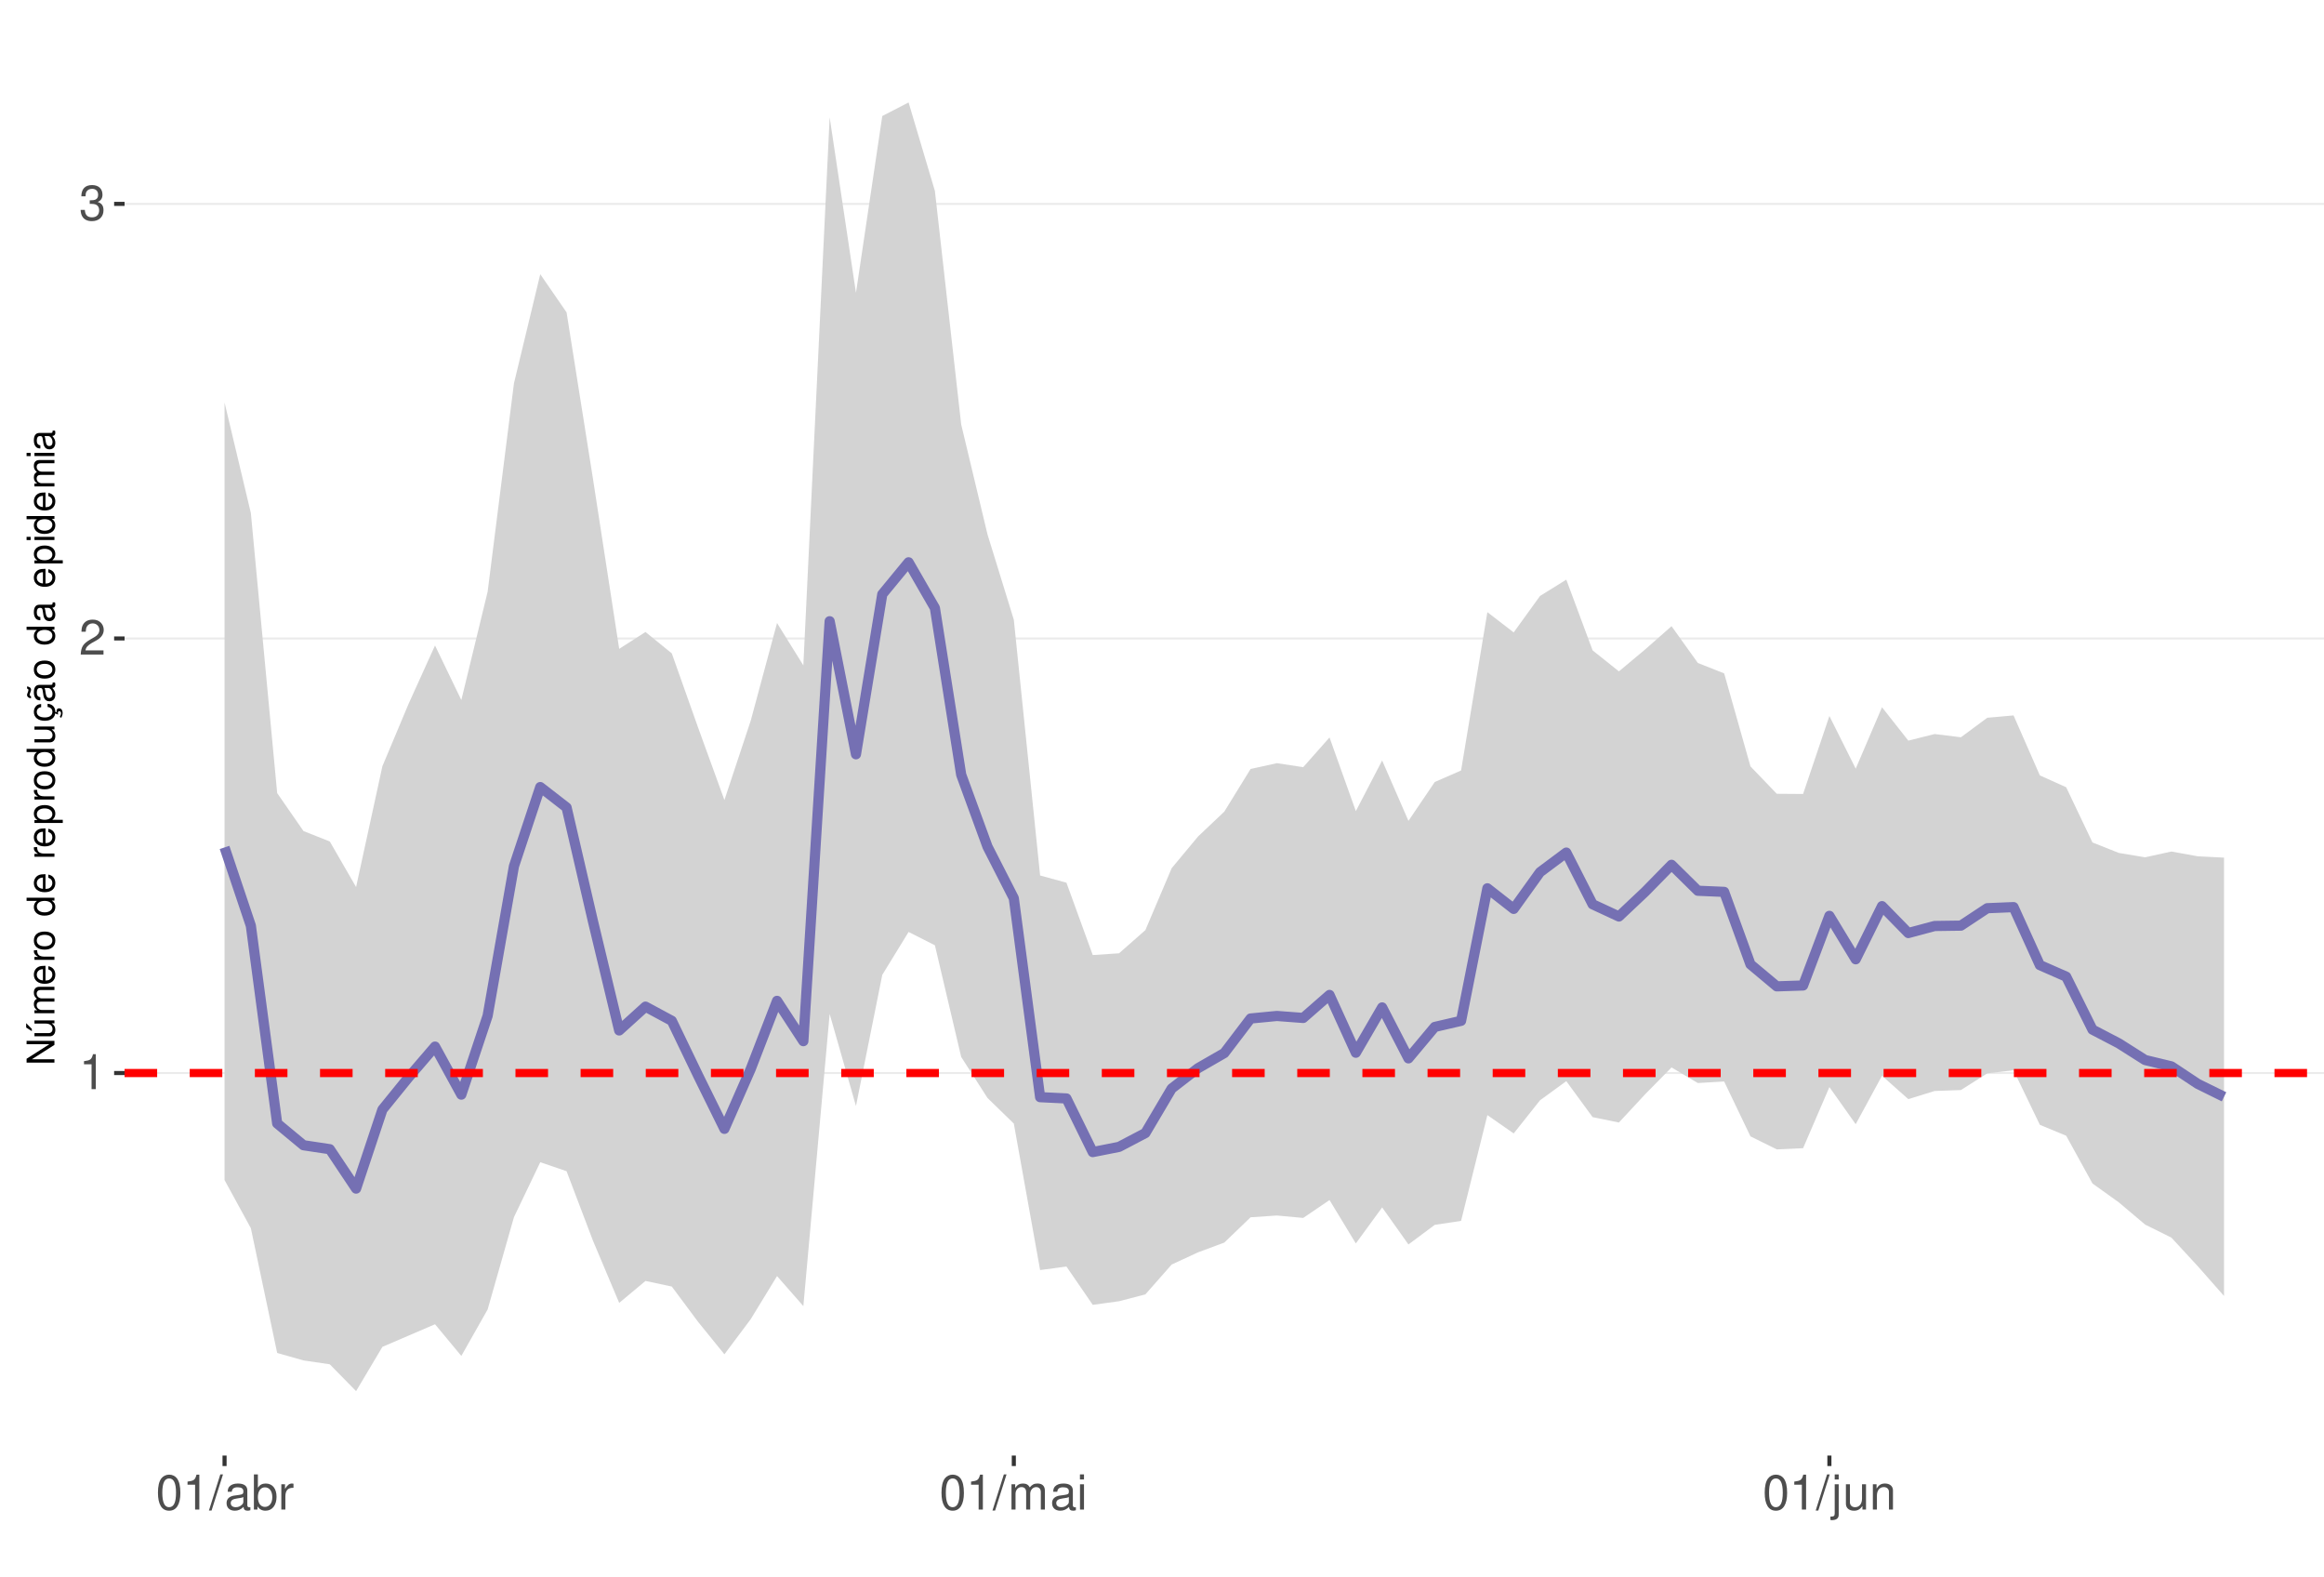
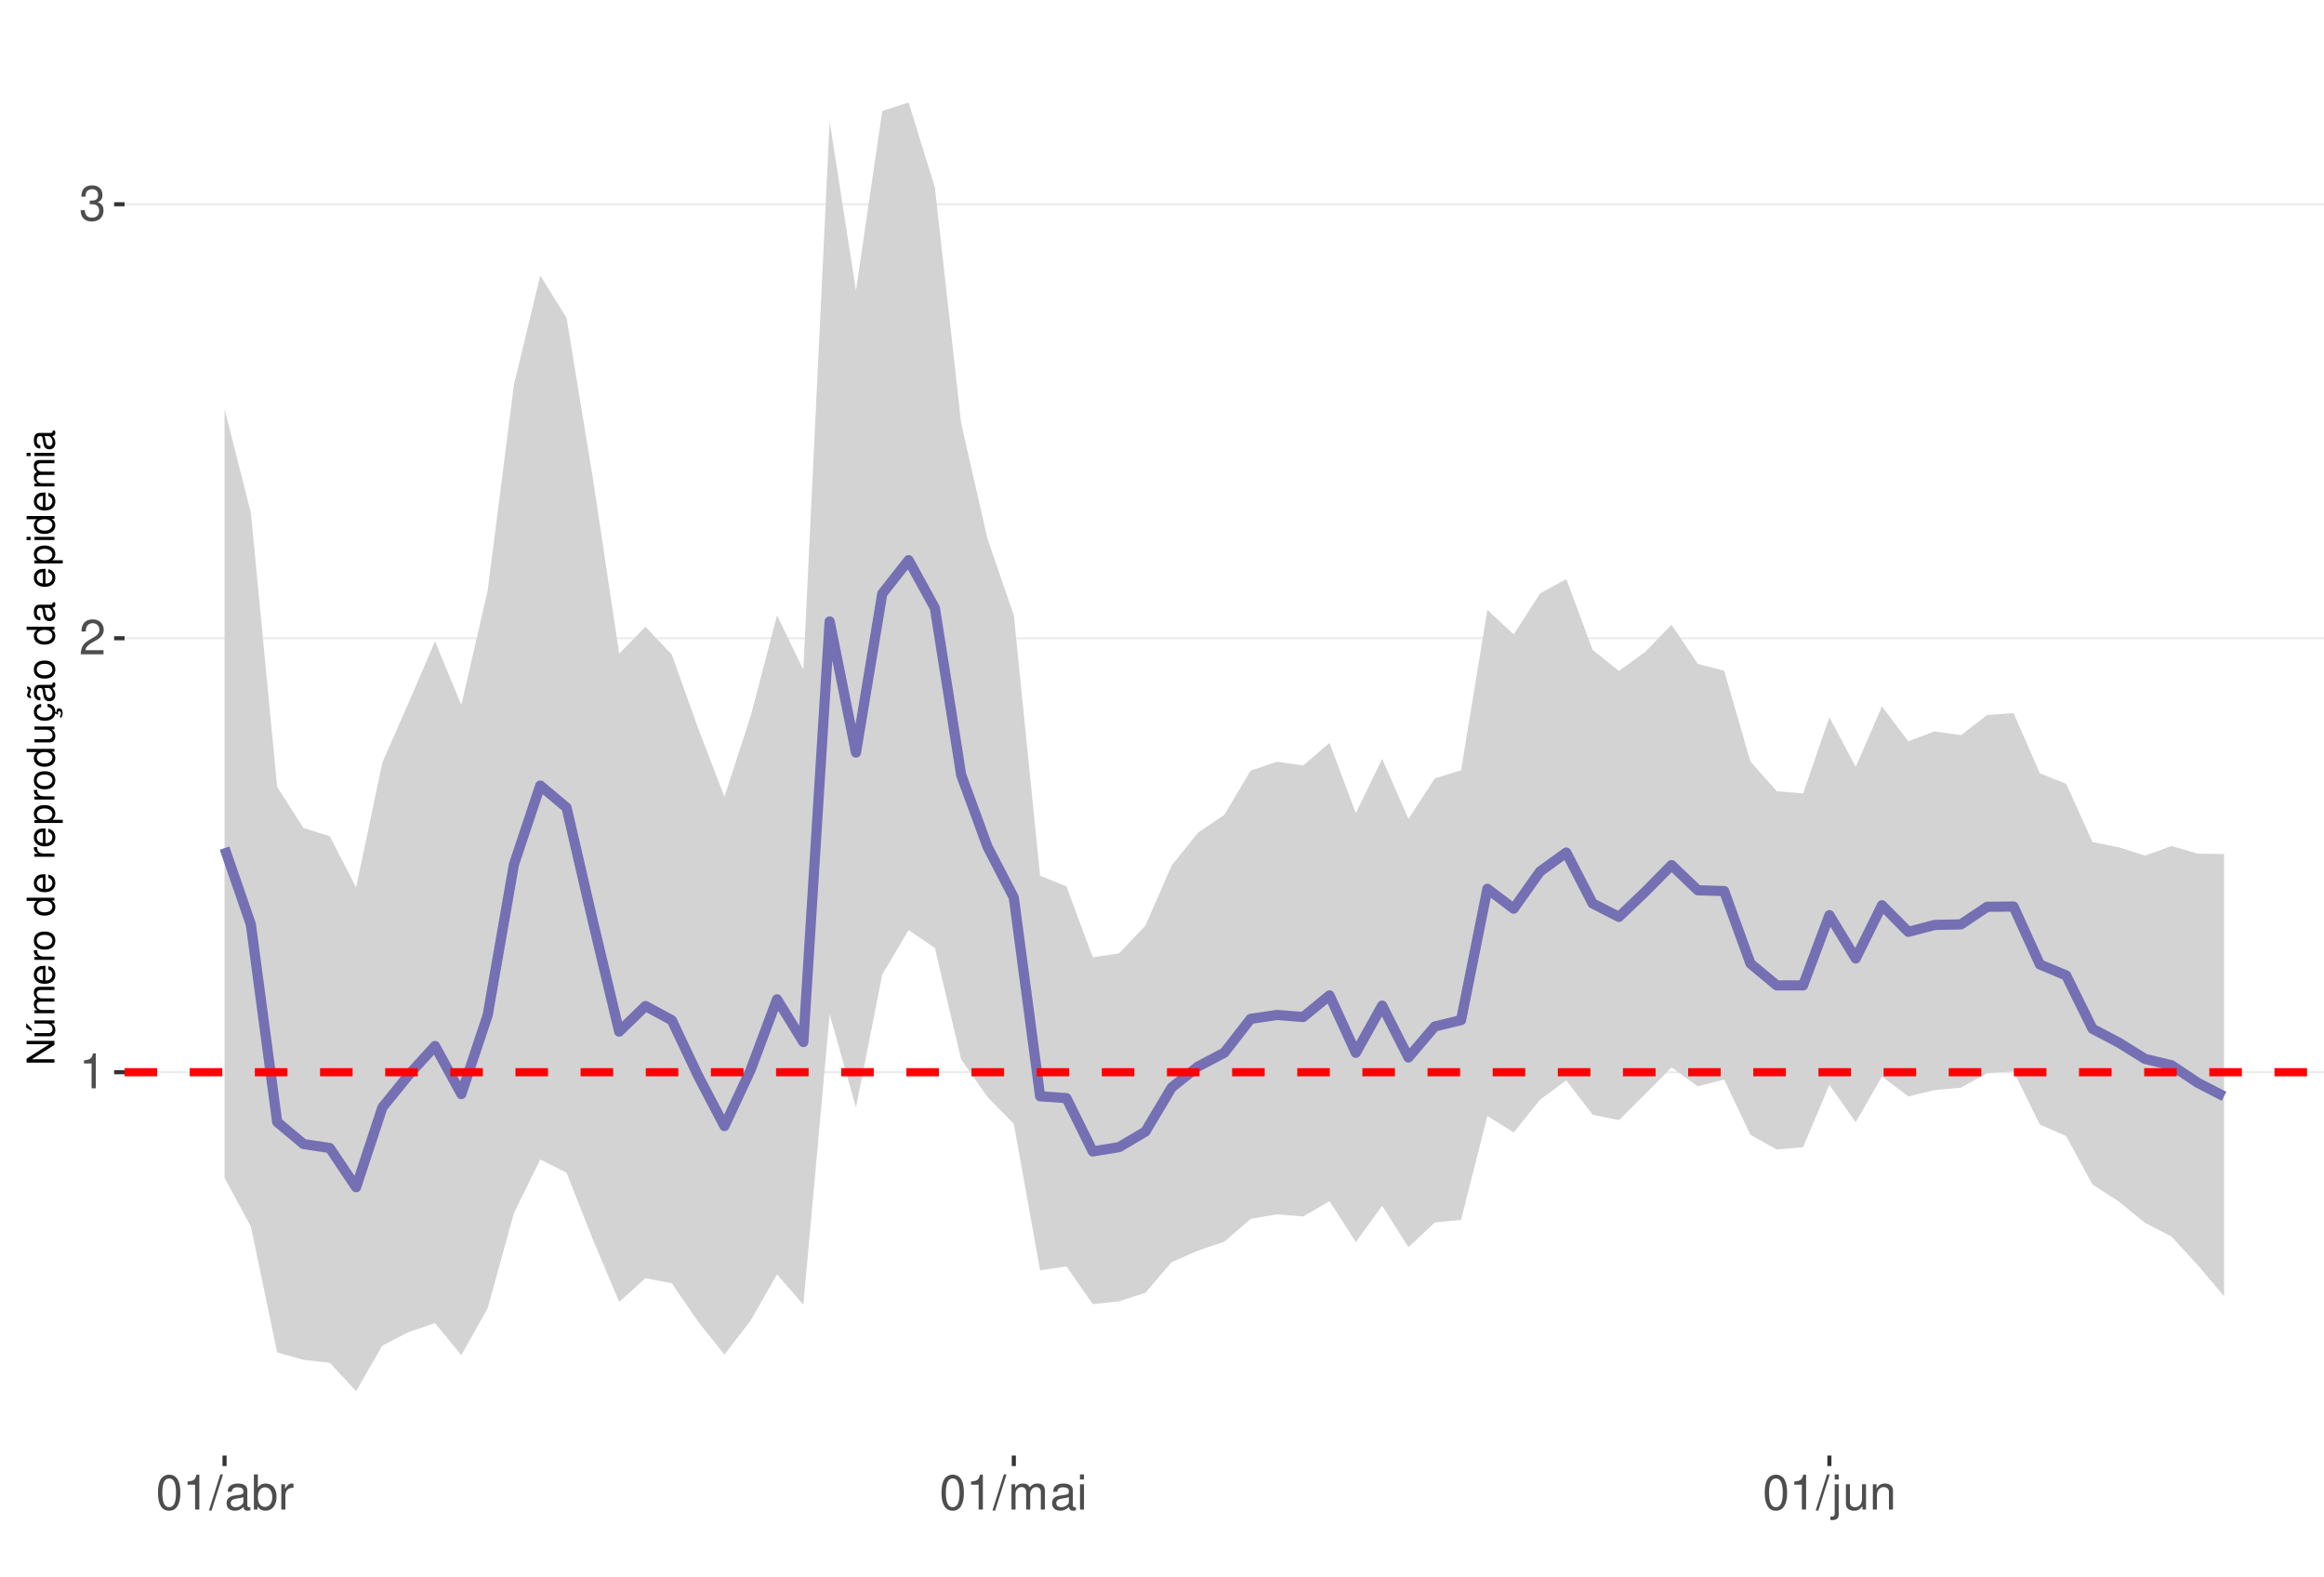
<svg xmlns="http://www.w3.org/2000/svg" xmlns:xlink="http://www.w3.org/1999/xlink" width="609pt" height="413pt" viewBox="0 0 609 413" version="1.1">
  <defs>
    <g>
      <symbol overflow="visible" id="glyph0-0">
        <path style="stroke:none;" d="" />
      </symbol>
      <symbol overflow="visible" id="glyph0-1">
        <path style="stroke:none;" d="M 3.281 -6.516 L 3.281 0 L 4.391 0 L 4.391 -9.156 L 3.656 -9.156 C 3.266 -7.75 3.016 -7.562 1.297 -7.328 L 1.297 -6.516 Z M 3.281 -6.516 " />
      </symbol>
      <symbol overflow="visible" id="glyph0-2">
        <path style="stroke:none;" d="M 6.406 -1.094 L 1.688 -1.094 C 1.797 -1.859 2.203 -2.344 3.297 -3.016 L 4.562 -3.719 C 5.828 -4.422 6.469 -5.359 6.469 -6.484 C 6.469 -7.234 6.156 -7.953 5.625 -8.438 C 5.094 -8.922 4.438 -9.156 3.594 -9.156 C 2.453 -9.156 1.609 -8.75 1.109 -7.953 C 0.797 -7.484 0.656 -6.906 0.625 -5.984 L 1.75 -5.984 C 1.781 -6.609 1.859 -6.969 2.016 -7.281 C 2.297 -7.828 2.891 -8.172 3.562 -8.172 C 4.562 -8.172 5.328 -7.438 5.328 -6.453 C 5.328 -5.719 4.906 -5.094 4.109 -4.625 L 2.953 -3.953 C 1.078 -2.875 0.531 -2.016 0.438 -0.016 L 6.406 -0.016 Z M 6.406 -1.094 " />
      </symbol>
      <symbol overflow="visible" id="glyph0-3">
        <path style="stroke:none;" d="M 2.797 -4.219 L 3.406 -4.219 C 4.625 -4.219 5.266 -3.641 5.266 -2.547 C 5.266 -1.391 4.562 -0.703 3.422 -0.703 C 2.188 -0.703 1.594 -1.312 1.516 -2.656 L 0.406 -2.656 C 0.453 -1.922 0.578 -1.438 0.797 -1.031 C 1.266 -0.156 2.141 0.297 3.359 0.297 C 5.219 0.297 6.406 -0.828 6.406 -2.562 C 6.406 -3.719 5.969 -4.359 4.891 -4.734 C 5.719 -5.078 6.141 -5.703 6.141 -6.625 C 6.141 -8.203 5.109 -9.156 3.406 -9.156 C 1.594 -9.156 0.625 -8.141 0.594 -6.203 L 1.703 -6.203 C 1.719 -6.766 1.766 -7.078 1.906 -7.359 C 2.172 -7.875 2.719 -8.172 3.422 -8.172 C 4.406 -8.172 5 -7.578 5 -6.594 C 5 -5.953 4.766 -5.562 4.281 -5.344 C 3.969 -5.219 3.562 -5.156 2.797 -5.156 Z M 2.797 -4.219 " />
      </symbol>
      <symbol overflow="visible" id="glyph0-4">
        <path style="stroke:none;" d="M 3.484 -9.156 C 2.641 -9.156 1.891 -8.766 1.422 -8.156 C 0.828 -7.344 0.547 -6.125 0.547 -4.422 C 0.547 -1.344 1.562 0.297 3.484 0.297 C 5.375 0.297 6.422 -1.344 6.422 -4.359 C 6.422 -6.125 6.141 -7.312 5.547 -8.156 C 5.078 -8.781 4.328 -9.156 3.484 -9.156 Z M 3.484 -8.156 C 4.688 -8.156 5.281 -6.938 5.281 -4.453 C 5.281 -1.844 4.703 -0.625 3.453 -0.625 C 2.281 -0.625 1.688 -1.891 1.688 -4.422 C 1.688 -6.938 2.281 -8.156 3.484 -8.156 Z M 3.484 -8.156 " />
      </symbol>
      <symbol overflow="visible" id="glyph0-5">
        <path style="stroke:none;" d="M 2.891 -9.219 L -0.094 0.25 L 0.594 0.25 L 3.594 -9.219 Z M 2.891 -9.219 " />
      </symbol>
      <symbol overflow="visible" id="glyph0-6">
        <path style="stroke:none;" d="M 6.766 -0.625 C 6.656 -0.594 6.609 -0.594 6.547 -0.594 C 6.172 -0.594 5.969 -0.781 5.969 -1.109 L 5.969 -5.016 C 5.969 -6.188 5.109 -6.828 3.484 -6.828 C 2.5 -6.828 1.734 -6.547 1.281 -6.047 C 0.969 -5.703 0.844 -5.328 0.828 -4.672 L 1.891 -4.672 C 1.969 -5.484 2.453 -5.844 3.438 -5.844 C 4.406 -5.844 4.922 -5.5 4.922 -4.859 L 4.922 -4.578 C 4.906 -4.125 4.688 -3.969 3.828 -3.844 C 2.328 -3.656 2.094 -3.609 1.703 -3.438 C 0.922 -3.109 0.531 -2.531 0.531 -1.672 C 0.531 -0.469 1.359 0.297 2.703 0.297 C 3.547 0.297 4.219 0 4.969 -0.688 C 5.031 0 5.359 0.297 6.047 0.297 C 6.281 0.297 6.422 0.266 6.766 0.172 Z M 4.922 -2.094 C 4.922 -1.734 4.828 -1.516 4.5 -1.234 C 4.078 -0.828 3.562 -0.625 2.938 -0.625 C 2.109 -0.625 1.625 -1.031 1.625 -1.703 C 1.625 -2.391 2.094 -2.75 3.234 -2.906 C 4.359 -3.062 4.562 -3.109 4.922 -3.281 Z M 4.922 -2.094 " />
      </symbol>
      <symbol overflow="visible" id="glyph0-7">
        <path style="stroke:none;" d="M 0.688 -9.219 L 0.688 0 L 1.625 0 L 1.625 -0.844 C 2.141 -0.078 2.812 0.297 3.734 0.297 C 5.484 0.297 6.625 -1.141 6.625 -3.344 C 6.625 -5.5 5.547 -6.828 3.781 -6.828 C 2.875 -6.828 2.234 -6.484 1.734 -5.734 L 1.734 -9.219 Z M 3.578 -5.828 C 4.766 -5.828 5.516 -4.812 5.516 -3.234 C 5.516 -1.719 4.734 -0.703 3.578 -0.703 C 2.453 -0.703 1.734 -1.703 1.734 -3.266 C 1.734 -4.828 2.453 -5.828 3.578 -5.828 Z M 3.578 -5.828 " />
      </symbol>
      <symbol overflow="visible" id="glyph0-8">
        <path style="stroke:none;" d="M 0.875 -6.625 L 0.875 0 L 1.938 0 L 1.938 -3.438 C 1.953 -5.031 2.609 -5.75 4.062 -5.703 L 4.062 -6.781 C 3.891 -6.812 3.781 -6.828 3.656 -6.828 C 2.969 -6.828 2.453 -6.422 1.844 -5.422 L 1.844 -6.625 Z M 0.875 -6.625 " />
      </symbol>
      <symbol overflow="visible" id="glyph0-9">
        <path style="stroke:none;" d="M 0.891 -6.625 L 0.891 0 L 1.953 0 L 1.953 -4.156 C 1.953 -5.125 2.641 -5.891 3.5 -5.891 C 4.297 -5.891 4.734 -5.422 4.734 -4.562 L 4.734 0 L 5.797 0 L 5.797 -4.156 C 5.797 -5.125 6.5 -5.891 7.359 -5.891 C 8.125 -5.891 8.578 -5.406 8.578 -4.562 L 8.578 0 L 9.641 0 L 9.641 -4.969 C 9.641 -6.156 8.953 -6.828 7.719 -6.828 C 6.828 -6.828 6.297 -6.562 5.688 -5.812 C 5.297 -6.516 4.766 -6.828 3.891 -6.828 C 3.016 -6.828 2.422 -6.5 1.859 -5.688 L 1.859 -6.625 Z M 0.891 -6.625 " />
      </symbol>
      <symbol overflow="visible" id="glyph0-10">
        <path style="stroke:none;" d="M 1.891 -6.625 L 0.844 -6.625 L 0.844 0 L 1.891 0 Z M 1.891 -9.219 L 0.828 -9.219 L 0.828 -7.891 L 1.891 -7.891 Z M 1.891 -9.219 " />
      </symbol>
      <symbol overflow="visible" id="glyph0-11">
        <path style="stroke:none;" d="M 0.891 -6.625 L 0.891 0.969 C 0.891 1.625 0.688 1.828 0.031 1.828 C -0.047 1.828 -0.094 1.828 -0.234 1.828 L -0.234 2.719 C -0.094 2.75 -0.031 2.766 0.125 2.766 C 1.312 2.766 1.938 2.297 1.938 1.375 L 1.938 -6.625 Z M 1.938 -9.219 L 0.891 -9.219 L 0.891 -7.891 L 1.938 -7.891 Z M 1.938 -9.219 " />
      </symbol>
      <symbol overflow="visible" id="glyph0-12">
        <path style="stroke:none;" d="M 6.094 0 L 6.094 -6.625 L 5.047 -6.625 L 5.047 -2.875 C 5.047 -1.516 4.344 -0.625 3.234 -0.625 C 2.406 -0.625 1.875 -1.141 1.875 -1.938 L 1.875 -6.625 L 0.828 -6.625 L 0.828 -1.516 C 0.828 -0.422 1.641 0.297 2.938 0.297 C 3.906 0.297 4.531 -0.047 5.156 -0.922 L 5.156 0 Z M 6.094 0 " />
      </symbol>
      <symbol overflow="visible" id="glyph0-13">
        <path style="stroke:none;" d="M 0.891 -6.625 L 0.891 0 L 1.953 0 L 1.953 -3.656 C 1.953 -5.016 2.656 -5.891 3.75 -5.891 C 4.578 -5.891 5.109 -5.391 5.109 -4.594 L 5.109 0 L 6.156 0 L 6.156 -5.016 C 6.156 -6.109 5.344 -6.828 4.062 -6.828 C 3.078 -6.828 2.438 -6.438 1.859 -5.516 L 1.859 -6.625 Z M 0.891 -6.625 " />
      </symbol>
      <symbol overflow="visible" id="glyph1-0">
        <path style="stroke:none;" d="" />
      </symbol>
      <symbol overflow="visible" id="glyph1-1">
        <path style="stroke:none;" d="M -7.297 -6.453 L -7.297 -5.578 L -1.328 -5.578 L -7.297 -1.766 L -7.297 -0.766 L 0 -0.766 L 0 -1.641 L -5.906 -1.641 L 0 -5.406 L 0 -6.453 Z M -7.297 -6.453 " />
      </symbol>
      <symbol overflow="visible" id="glyph1-2">
        <path style="stroke:none;" d="M 0 -4.812 L -5.234 -4.812 L -5.234 -3.984 L -2.266 -3.984 C -1.203 -3.984 -0.5 -3.438 -0.5 -2.562 C -0.5 -1.906 -0.906 -1.484 -1.531 -1.484 L -5.234 -1.484 L -5.234 -0.656 L -1.203 -0.656 C -0.328 -0.656 0.234 -1.297 0.234 -2.312 C 0.234 -3.094 -0.047 -3.578 -0.734 -4.062 L 0 -4.062 Z M -7.406 -2.953 L -5.922 -2 L -5.922 -2.594 L -7.406 -4.094 Z M -7.406 -2.953 " />
      </symbol>
      <symbol overflow="visible" id="glyph1-3">
        <path style="stroke:none;" d="M -5.234 -0.703 L 0 -0.703 L 0 -1.547 L -3.297 -1.547 C -4.047 -1.547 -4.656 -2.094 -4.656 -2.766 C -4.656 -3.391 -4.281 -3.734 -3.609 -3.734 L 0 -3.734 L 0 -4.578 L -3.297 -4.578 C -4.047 -4.578 -4.656 -5.125 -4.656 -5.812 C -4.656 -6.422 -4.266 -6.781 -3.609 -6.781 L 0 -6.781 L 0 -7.625 L -3.938 -7.625 C -4.875 -7.625 -5.391 -7.078 -5.391 -6.094 C -5.391 -5.406 -5.188 -4.984 -4.594 -4.484 C -5.156 -4.188 -5.391 -3.766 -5.391 -3.078 C -5.391 -2.375 -5.125 -1.906 -4.5 -1.469 L -5.234 -1.469 Z M -5.234 -0.703 " />
      </symbol>
      <symbol overflow="visible" id="glyph1-4">
        <path style="stroke:none;" d="M -2.344 -5.125 C -3.141 -5.125 -3.625 -5.062 -4.016 -4.922 C -4.875 -4.578 -5.391 -3.781 -5.391 -2.797 C -5.391 -1.344 -4.281 -0.406 -2.547 -0.406 C -0.812 -0.406 0.234 -1.297 0.234 -2.781 C 0.234 -3.984 -0.453 -4.812 -1.594 -5.016 L -1.594 -4.188 C -0.906 -3.953 -0.547 -3.484 -0.547 -2.812 C -0.547 -2.281 -0.781 -1.828 -1.219 -1.547 C -1.516 -1.344 -1.812 -1.281 -2.344 -1.266 Z M -3.016 -1.297 C -3.984 -1.359 -4.625 -1.953 -4.625 -2.797 C -4.625 -3.641 -3.953 -4.234 -3.016 -4.234 Z M -3.016 -1.297 " />
      </symbol>
      <symbol overflow="visible" id="glyph1-5">
        <path style="stroke:none;" d="M -5.234 -0.688 L 0 -0.688 L 0 -1.531 L -2.719 -1.531 C -3.984 -1.547 -4.547 -2.062 -4.516 -3.203 L -5.359 -3.203 C -5.375 -3.062 -5.391 -2.984 -5.391 -2.891 C -5.391 -2.344 -5.062 -1.938 -4.297 -1.453 L -5.234 -1.453 Z M -5.234 -0.688 " />
      </symbol>
      <symbol overflow="visible" id="glyph1-6">
        <path style="stroke:none;" d="M -5.391 -2.719 C -5.391 -1.234 -4.344 -0.359 -2.578 -0.359 C -0.812 -0.359 0.234 -1.234 0.234 -2.734 C 0.234 -4.203 -0.812 -5.094 -2.547 -5.094 C -4.359 -5.094 -5.391 -4.234 -5.391 -2.719 Z M -4.625 -2.734 C -4.625 -3.672 -3.844 -4.234 -2.547 -4.234 C -1.312 -4.234 -0.547 -3.656 -0.547 -2.734 C -0.547 -1.797 -1.312 -1.234 -2.578 -1.234 C -3.844 -1.234 -4.625 -1.797 -4.625 -2.734 Z M -4.625 -2.734 " />
      </symbol>
      <symbol overflow="visible" id="glyph1-7">
        <path style="stroke:none;" d="" />
      </symbol>
      <symbol overflow="visible" id="glyph1-8">
        <path style="stroke:none;" d="M -7.297 -4.953 L -7.297 -4.125 L -4.578 -4.125 C -5.109 -3.766 -5.391 -3.203 -5.391 -2.516 C -5.391 -1.156 -4.297 -0.266 -2.625 -0.266 C -0.859 -0.266 0.234 -1.125 0.234 -2.547 C 0.234 -3.266 -0.047 -3.766 -0.688 -4.203 L 0 -4.203 L 0 -4.953 Z M -4.609 -2.656 C -4.609 -3.547 -3.812 -4.125 -2.562 -4.125 C -1.344 -4.125 -0.547 -3.547 -0.547 -2.656 C -0.547 -1.734 -1.359 -1.125 -2.578 -1.125 C -3.797 -1.125 -4.609 -1.734 -4.609 -2.656 Z M -4.609 -2.656 " />
      </symbol>
      <symbol overflow="visible" id="glyph1-9">
        <path style="stroke:none;" d="M 2.188 -0.547 L 2.188 -1.375 L -0.547 -1.375 C -0.016 -1.812 0.234 -2.312 0.234 -2.984 C 0.234 -4.344 -0.859 -5.234 -2.531 -5.234 C -4.297 -5.234 -5.391 -4.375 -5.391 -2.984 C -5.391 -2.266 -5.062 -1.703 -4.453 -1.312 L -5.234 -1.312 L -5.234 -0.547 Z M -4.609 -2.844 C -4.609 -3.766 -3.797 -4.359 -2.547 -4.359 C -1.359 -4.359 -0.547 -3.75 -0.547 -2.844 C -0.547 -1.953 -1.344 -1.375 -2.578 -1.375 C -3.812 -1.375 -4.609 -1.953 -4.609 -2.844 Z M -4.609 -2.844 " />
      </symbol>
      <symbol overflow="visible" id="glyph1-10">
        <path style="stroke:none;" d="M 0 -4.812 L -5.234 -4.812 L -5.234 -3.984 L -2.266 -3.984 C -1.203 -3.984 -0.5 -3.438 -0.5 -2.562 C -0.5 -1.906 -0.906 -1.484 -1.531 -1.484 L -5.234 -1.484 L -5.234 -0.656 L -1.203 -0.656 C -0.328 -0.656 0.234 -1.297 0.234 -2.312 C 0.234 -3.094 -0.047 -3.578 -0.734 -4.062 L 0 -4.062 Z M 0 -4.812 " />
      </symbol>
      <symbol overflow="visible" id="glyph1-11">
        <path style="stroke:none;" d="M 0.234 -2.641 C 0.234 -3.875 -0.547 -4.703 -1.797 -4.766 L -1.797 -3.938 C -0.953 -3.797 -0.531 -3.359 -0.531 -2.656 C -0.531 -1.734 -1.281 -1.188 -2.516 -1.188 C -3.844 -1.188 -4.625 -1.719 -4.625 -2.625 C -4.625 -3.328 -4.203 -3.766 -3.484 -3.875 L -3.484 -4.703 C -3.984 -4.672 -4.312 -4.562 -4.609 -4.359 C -5.094 -4 -5.391 -3.375 -5.391 -2.641 C -5.391 -1.219 -4.266 -0.312 -2.531 -0.312 C -1.469 -0.312 -0.625 -0.672 -0.156 -1.312 C 0.047 -1.594 0.125 -1.812 0.203 -2.25 L 0.922 -1.938 L 0.984 -2.062 C 0.938 -2.188 0.906 -2.25 0.906 -2.375 C 0.906 -2.656 1.047 -2.828 1.281 -2.828 C 1.547 -2.828 1.734 -2.594 1.734 -2.297 C 1.734 -2.031 1.672 -1.844 1.438 -1.406 L 1.406 -1.312 L 1.812 -1.094 C 2.078 -1.75 2.141 -1.953 2.141 -2.344 C 2.141 -3.109 1.781 -3.578 1.203 -3.578 C 0.781 -3.578 0.547 -3.297 0.547 -2.797 C 0.547 -2.703 0.547 -2.641 0.562 -2.516 Z M 0.234 -2.641 " />
      </symbol>
      <symbol overflow="visible" id="glyph1-12">
        <path style="stroke:none;" d="M -0.484 -5.344 C -0.469 -5.266 -0.469 -5.219 -0.469 -5.172 C -0.469 -4.875 -0.625 -4.719 -0.875 -4.719 L -3.953 -4.719 C -4.891 -4.719 -5.391 -4.047 -5.391 -2.75 C -5.391 -1.984 -5.172 -1.375 -4.781 -1.016 C -4.516 -0.766 -4.203 -0.672 -3.688 -0.656 L -3.688 -1.484 C -4.328 -1.562 -4.625 -1.938 -4.625 -2.719 C -4.625 -3.484 -4.344 -3.891 -3.844 -3.891 L -3.625 -3.891 C -3.266 -3.875 -3.125 -3.703 -3.047 -3.016 C -2.891 -1.844 -2.844 -1.656 -2.719 -1.344 C -2.453 -0.734 -2 -0.422 -1.312 -0.422 C -0.375 -0.422 0.234 -1.078 0.234 -2.141 C 0.234 -2.797 0 -3.328 -0.547 -3.922 C 0 -3.984 0.234 -4.234 0.234 -4.781 C 0.234 -4.953 0.203 -5.062 0.141 -5.344 Z M -1.656 -3.891 C -1.375 -3.891 -1.203 -3.812 -0.969 -3.562 C -0.656 -3.219 -0.5 -2.812 -0.5 -2.312 C -0.5 -1.672 -0.812 -1.297 -1.344 -1.297 C -1.891 -1.297 -2.172 -1.656 -2.297 -2.547 C -2.422 -3.438 -2.453 -3.609 -2.594 -3.891 Z M -7.172 -3.75 C -6.922 -3.672 -6.812 -3.547 -6.812 -3.375 C -6.812 -3.25 -6.875 -2.984 -6.984 -2.734 C -7.156 -2.312 -7.172 -2.25 -7.172 -2.047 C -7.172 -1.594 -6.797 -1.297 -6.141 -1.188 L -6.141 -1.766 C -6.375 -1.812 -6.5 -1.938 -6.5 -2.094 C -6.5 -2.203 -6.469 -2.344 -6.375 -2.578 C -6.156 -3.156 -6.125 -3.234 -6.125 -3.438 C -6.125 -3.922 -6.484 -4.219 -7.172 -4.312 Z M -7.172 -3.75 " />
      </symbol>
      <symbol overflow="visible" id="glyph1-13">
        <path style="stroke:none;" d="M -0.484 -5.344 C -0.469 -5.266 -0.469 -5.219 -0.469 -5.172 C -0.469 -4.875 -0.625 -4.719 -0.875 -4.719 L -3.953 -4.719 C -4.891 -4.719 -5.391 -4.047 -5.391 -2.75 C -5.391 -1.984 -5.172 -1.375 -4.781 -1.016 C -4.516 -0.766 -4.203 -0.672 -3.688 -0.656 L -3.688 -1.484 C -4.328 -1.562 -4.625 -1.938 -4.625 -2.719 C -4.625 -3.484 -4.344 -3.891 -3.844 -3.891 L -3.625 -3.891 C -3.266 -3.875 -3.125 -3.703 -3.047 -3.016 C -2.891 -1.844 -2.844 -1.656 -2.719 -1.344 C -2.453 -0.734 -2 -0.422 -1.312 -0.422 C -0.375 -0.422 0.234 -1.078 0.234 -2.141 C 0.234 -2.797 0 -3.328 -0.547 -3.922 C 0 -3.984 0.234 -4.234 0.234 -4.781 C 0.234 -4.953 0.203 -5.062 0.141 -5.344 Z M -1.656 -3.891 C -1.375 -3.891 -1.203 -3.812 -0.969 -3.562 C -0.656 -3.219 -0.5 -2.812 -0.5 -2.312 C -0.5 -1.672 -0.812 -1.297 -1.344 -1.297 C -1.891 -1.297 -2.172 -1.656 -2.297 -2.547 C -2.422 -3.438 -2.453 -3.609 -2.594 -3.891 Z M -1.656 -3.891 " />
      </symbol>
      <symbol overflow="visible" id="glyph1-14">
        <path style="stroke:none;" d="M -5.234 -1.5 L -5.234 -0.672 L 0 -0.672 L 0 -1.5 Z M -7.297 -1.5 L -7.297 -0.656 L -6.234 -0.656 L -6.234 -1.5 Z M -7.297 -1.5 " />
      </symbol>
    </g>
    <clipPath id="clip1">
      <path d="M 32.645 9.961 L 609 9.961 L 609 381.328 L 32.645 381.328 Z M 32.645 9.961 " />
    </clipPath>
    <clipPath id="clip2">
      <path d="M 32.645 280 L 609 280 L 609 282 L 32.645 282 Z M 32.645 280 " />
    </clipPath>
    <clipPath id="clip3">
-       <path d="M 32.645 167 L 609 167 L 609 168 L 32.645 168 Z M 32.645 167 " />
+       <path d="M 32.645 166 L 609 166 L 609 168 L 32.645 168 Z M 32.645 166 " />
    </clipPath>
    <clipPath id="clip4">
      <path d="M 32.645 53 L 609 53 L 609 54 L 32.645 54 Z M 32.645 53 " />
    </clipPath>
    <clipPath id="clip5">
-       <path d="M 32.645 280 L 609 280 L 609 283 L 32.645 283 Z M 32.645 280 " />
+       <path d="M 32.645 279 L 609 279 L 609 282 L 32.645 282 Z M 32.645 279 " />
    </clipPath>
  </defs>
  <g id="surface63">
    <rect x="0" y="0" width="609" height="413" style="fill:rgb(100%,100%,100%);fill-opacity:1;stroke:none;" />
    <rect x="0" y="0" width="609" height="413" style="fill:rgb(100%,100%,100%);fill-opacity:1;stroke:none;" />
    <path style="fill:none;stroke-width:1.067;stroke-linecap:round;stroke-linejoin:round;stroke:rgb(100%,100%,100%);stroke-opacity:1;stroke-miterlimit:10;" d="M 0 413 L 609 413 L 609 0 L 0 0 Z M 0 413 " />
    <g clip-path="url(#clip1)" clip-rule="nonzero">
      <path style=" stroke:none;fill-rule:nonzero;fill:rgb(100%,100%,100%);fill-opacity:1;" d="M 32.645 381.328 L 609 381.328 L 609 9.961 L 32.645 9.961 Z M 32.645 381.328 " />
    </g>
    <g clip-path="url(#clip2)" clip-rule="nonzero">
-       <path style="fill:none;stroke-width:0.533;stroke-linecap:butt;stroke-linejoin:round;stroke:rgb(92.157%,92.157%,92.157%);stroke-opacity:1;stroke-miterlimit:10;" d="M 32.645 281.113 L 609 281.113 " />
+       <path style="fill:none;stroke-width:0.533;stroke-linecap:butt;stroke-linejoin:round;stroke:rgb(92.157%,92.157%,92.157%);stroke-opacity:1;stroke-miterlimit:10;" d="M 32.645 280.906 L 609 280.906 " />
    </g>
    <g clip-path="url(#clip3)" clip-rule="nonzero">
-       <path style="fill:none;stroke-width:0.533;stroke-linecap:butt;stroke-linejoin:round;stroke:rgb(92.157%,92.157%,92.157%);stroke-opacity:1;stroke-miterlimit:10;" d="M 32.645 167.266 L 609 167.266 " />
+       <path style="fill:none;stroke-width:0.533;stroke-linecap:butt;stroke-linejoin:round;stroke:rgb(92.157%,92.157%,92.157%);stroke-opacity:1;stroke-miterlimit:10;" d="M 32.645 167.207 L 609 167.207 " />
    </g>
    <g clip-path="url(#clip4)" clip-rule="nonzero">
-       <path style="fill:none;stroke-width:0.533;stroke-linecap:butt;stroke-linejoin:round;stroke:rgb(92.157%,92.157%,92.157%);stroke-opacity:1;stroke-miterlimit:10;" d="M 32.645 53.418 L 609 53.418 " />
-     </g>
-     <path style=" stroke:none;fill-rule:nonzero;fill:rgb(82.745%,82.745%,82.745%);fill-opacity:1;" d="M 58.844 105.449 L 65.738 134.418 L 72.633 207.777 L 79.527 217.719 L 86.418 220.449 L 93.312 232.391 L 100.207 200.734 L 107.102 184.316 L 113.996 169.109 L 120.891 183.402 L 127.785 155.012 L 134.68 100.434 L 141.574 71.836 L 148.469 81.84 L 155.363 125.285 L 162.258 169.988 L 169.148 165.57 L 176.043 171.172 L 182.938 190.621 L 189.832 209.602 L 196.727 188.805 L 203.621 163.223 L 210.516 174.32 L 217.41 30.727 L 224.305 76.723 L 231.199 30.395 L 238.094 26.844 L 244.988 50.027 L 251.879 111.203 L 258.773 140.004 L 265.668 162.344 L 272.562 229.363 L 279.457 231.25 L 286.352 250.203 L 293.246 249.746 L 300.141 243.676 L 307.035 227.453 L 313.93 219.164 L 320.824 212.633 L 327.715 201.457 L 334.609 199.938 L 341.504 200.984 L 348.398 193.199 L 355.293 212.5 L 362.188 199.23 L 369.082 215.055 L 375.977 204.871 L 382.871 201.859 L 389.766 160.375 L 396.66 165.68 L 403.555 156.137 L 410.445 151.855 L 417.34 170.387 L 424.234 175.887 L 431.129 170.125 L 438.023 164.051 L 444.918 173.684 L 451.812 176.418 L 458.707 200.781 L 465.602 207.957 L 472.496 208.008 L 479.391 187.582 L 486.285 201.379 L 493.176 185.285 L 500.07 194.031 L 506.965 192.305 L 513.859 193.152 L 520.754 188.043 L 527.648 187.426 L 534.543 203.141 L 541.438 206.246 L 548.332 220.715 L 555.227 223.449 L 562.121 224.598 L 569.012 223.082 L 575.906 224.332 L 582.801 224.684 L 582.801 339.523 L 575.906 331.699 L 569.012 324.234 L 562.121 320.816 L 555.227 314.992 L 548.332 310.055 L 541.438 297.539 L 534.543 294.684 L 527.648 280.387 L 520.754 281.199 L 513.859 285.57 L 506.965 285.816 L 500.07 287.953 L 493.176 281.828 L 486.285 294.52 L 479.391 284.793 L 472.496 300.805 L 465.602 301.117 L 458.707 297.711 L 451.812 283.328 L 444.918 283.734 L 438.023 279.652 L 431.129 286.652 L 424.234 294.078 L 417.34 292.668 L 410.445 283.242 L 403.555 288.258 L 396.66 296.941 L 389.766 292.137 L 382.871 319.852 L 375.977 320.887 L 369.082 326.023 L 362.188 316.32 L 355.293 325.762 L 348.398 314.391 L 341.504 319.078 L 334.609 318.441 L 327.715 318.906 L 320.824 325.535 L 313.93 328.098 L 307.035 331.281 L 300.141 339.109 L 293.246 340.895 L 286.352 341.844 L 279.457 331.805 L 272.562 332.734 L 265.668 294.355 L 258.773 287.648 L 251.879 276.898 L 244.988 247.648 L 238.094 244.156 L 231.199 255.395 L 224.305 289.758 L 217.41 265.637 L 210.516 342.172 L 203.621 334.309 L 196.727 345.594 L 189.832 354.805 L 182.938 346.309 L 176.043 337.051 L 169.148 335.582 L 162.258 341.336 L 155.363 324.98 L 148.469 306.836 L 141.574 304.48 L 134.68 318.871 L 127.785 343.051 L 120.891 355.23 L 113.996 346.93 L 100.207 352.852 L 93.312 364.449 L 86.418 357.422 L 79.527 356.406 L 72.633 354.449 L 65.738 321.762 L 58.844 309.156 Z M 58.844 105.449 " />
-     <path style="fill:none;stroke-width:2.667;stroke-linecap:butt;stroke-linejoin:round;stroke:rgb(45.882%,43.922%,70.196%);stroke-opacity:1;stroke-miterlimit:10;" d="M 58.844 222.012 L 65.738 242.531 L 72.633 294.316 L 79.527 300.031 L 86.418 301.07 L 93.312 311.391 L 100.207 290.703 L 107.102 282.207 L 113.996 274.184 L 120.891 286.773 L 127.785 266.105 L 134.68 226.934 L 141.574 206.195 L 148.469 211.543 L 155.363 241.27 L 162.258 269.961 L 169.148 263.719 L 176.043 267.434 L 182.938 281.762 L 189.832 295.738 L 196.727 280.047 L 203.621 262.203 L 210.516 272.766 L 217.41 162.75 L 224.305 197.609 L 231.199 155.691 L 238.094 147.312 L 244.988 159.285 L 251.879 202.961 L 258.773 221.816 L 265.668 235.32 L 272.562 287.438 L 279.457 287.773 L 286.352 301.824 L 293.246 300.461 L 300.141 296.844 L 307.035 285.18 L 313.93 279.855 L 320.824 275.887 L 327.715 266.828 L 334.609 266.164 L 341.504 266.684 L 348.398 260.656 L 355.293 275.797 L 362.188 263.926 L 369.082 277.277 L 375.977 269.039 L 382.871 267.441 L 389.766 232.719 L 396.66 238.113 L 403.555 228.5 L 410.445 223.359 L 417.34 236.902 L 424.234 240.105 L 431.129 233.602 L 438.023 226.566 L 444.918 233.359 L 451.812 233.656 L 458.707 252.637 L 465.602 258.406 L 472.496 258.18 L 479.391 239.934 L 486.285 251.312 L 493.176 237.391 L 500.07 244.441 L 506.965 242.594 L 513.859 242.496 L 520.754 237.934 L 527.648 237.648 L 534.543 252.84 L 541.438 255.867 L 548.332 269.738 L 555.227 273.336 L 562.121 277.707 L 569.012 279.367 L 575.906 283.945 L 582.801 287.344 " />
+       <path style="fill:none;stroke-width:0.533;stroke-linecap:butt;stroke-linejoin:round;stroke:rgb(92.157%,92.157%,92.157%);stroke-opacity:1;stroke-miterlimit:10;" d="M 32.645 53.508 L 609 53.508 " />
+     </g>
+     <path style=" stroke:none;fill-rule:nonzero;fill:rgb(82.745%,82.745%,82.745%);fill-opacity:1;" d="M 58.844 107.184 L 65.738 134.305 L 72.633 206.168 L 79.527 216.906 L 86.418 219.094 L 93.312 232.512 L 100.207 199.746 L 107.102 184.039 L 113.996 168.047 L 120.891 184.688 L 127.785 154.758 L 134.68 100.773 L 141.574 72.176 L 148.469 83.312 L 155.363 125.34 L 162.258 171.238 L 169.148 164.211 L 176.043 171.5 L 182.938 190.762 L 189.832 208.746 L 196.727 187.559 L 203.621 161.211 L 210.516 175.441 L 217.41 31.805 L 224.305 76.18 L 231.199 29.066 L 238.094 26.844 L 244.988 49.121 L 251.879 110.93 L 258.773 141.176 L 265.668 161.195 L 272.562 229.438 L 279.457 232.211 L 286.352 250.789 L 293.246 249.762 L 300.141 242.508 L 307.035 226.723 L 313.93 218.145 L 320.824 213.484 L 327.715 201.906 L 334.609 199.555 L 341.504 200.543 L 348.398 194.633 L 355.293 213.055 L 362.188 198.805 L 369.082 214.551 L 375.977 203.93 L 382.871 201.797 L 389.766 159.773 L 396.66 166.211 L 403.555 155.488 L 410.445 151.707 L 417.34 170.258 L 424.234 175.77 L 431.129 170.777 L 438.023 163.66 L 444.918 173.93 L 451.812 175.727 L 458.707 199.52 L 465.602 207.293 L 472.496 207.863 L 479.391 187.906 L 486.285 200.902 L 493.176 185.082 L 500.07 194.211 L 506.965 191.602 L 513.859 192.609 L 520.754 187.309 L 527.648 186.824 L 534.543 202.59 L 541.438 205.352 L 548.332 220.605 L 555.227 221.984 L 562.121 224.148 L 569.012 221.645 L 575.906 223.621 L 582.801 223.746 L 582.801 339.602 L 575.906 331.43 L 569.012 323.941 L 562.121 320.387 L 555.227 314.777 L 548.332 310.328 L 541.438 297.645 L 534.543 294.59 L 527.648 280.699 L 520.754 281.117 L 513.859 284.949 L 506.965 285.594 L 500.07 287.246 L 493.176 282.035 L 486.285 293.992 L 479.391 284.223 L 472.496 300.535 L 465.602 301.156 L 458.707 297.316 L 451.812 282.816 L 444.918 284.598 L 438.023 279.633 L 431.129 286.637 L 424.234 293.457 L 417.34 292.051 L 410.445 283.027 L 403.555 288.098 L 396.66 296.691 L 389.766 292.363 L 382.871 319.582 L 375.977 320.27 L 369.082 326.754 L 362.188 315.871 L 355.293 325.402 L 348.398 314.684 L 341.504 318.691 L 334.609 318.125 L 327.715 319.332 L 320.824 325.305 L 313.93 327.645 L 307.035 330.641 L 300.141 338.695 L 293.246 340.93 L 286.352 341.656 L 279.457 331.785 L 272.562 332.805 L 265.668 294.441 L 258.773 287.387 L 251.879 277.562 L 244.988 248.367 L 238.094 243.66 L 231.199 255.301 L 224.305 290.133 L 217.41 265.734 L 210.516 341.812 L 203.621 333.863 L 196.727 345.918 L 189.832 354.891 L 182.938 346.254 L 176.043 336.211 L 169.148 334.855 L 162.258 341.074 L 155.363 324.734 L 148.469 307.246 L 141.574 303.758 L 134.68 317.797 L 127.785 342.734 L 120.891 355.012 L 113.996 346.633 L 107.102 348.969 L 100.207 352.508 L 93.312 364.449 L 86.418 357.027 L 79.527 356.246 L 72.633 354.328 L 65.738 321.352 L 58.844 308.574 Z M 58.844 107.184 " />
+     <path style="fill:none;stroke-width:2.667;stroke-linecap:butt;stroke-linejoin:round;stroke:rgb(45.882%,43.922%,70.196%);stroke-opacity:1;stroke-miterlimit:10;" d="M 58.844 222.195 L 65.738 242.184 L 72.633 293.938 L 79.527 299.711 L 86.418 300.766 L 93.312 311.035 L 100.207 290.129 L 107.102 281.605 L 113.996 274.035 L 120.891 286.625 L 127.785 265.988 L 134.68 226.457 L 141.574 205.801 L 148.469 211.586 L 155.363 241.402 L 162.258 270.262 L 169.148 263.555 L 176.043 267.277 L 182.938 281.848 L 189.832 295.012 L 196.727 280.234 L 203.621 261.797 L 210.516 272.992 L 217.41 162.812 L 224.305 197.156 L 231.199 155.531 L 238.094 146.758 L 244.988 159.305 L 251.879 203.023 L 258.773 221.828 L 265.668 235.152 L 272.562 287.203 L 279.457 287.695 L 286.352 301.656 L 293.246 300.531 L 300.141 296.469 L 307.035 284.906 L 313.93 279.414 L 320.824 275.793 L 327.715 266.926 L 334.609 265.902 L 341.504 266.434 L 348.398 260.773 L 355.293 275.816 L 362.188 263.453 L 369.082 277.039 L 375.977 268.926 L 382.871 267.25 L 389.766 232.855 L 396.66 238.055 L 403.555 228.32 L 410.445 223.348 L 417.34 236.684 L 424.234 240.203 L 431.129 233.633 L 438.023 226.637 L 444.918 233.234 L 451.812 233.445 L 458.707 252.438 L 465.602 258.164 L 472.496 258.145 L 479.391 239.77 L 486.285 251.102 L 493.176 237.164 L 500.07 244.129 L 506.965 242.32 L 513.859 242.168 L 520.754 237.559 L 527.648 237.496 L 534.543 252.66 L 541.438 255.555 L 548.332 269.516 L 555.227 273.145 L 562.121 277.426 L 569.012 279.059 L 575.906 283.668 L 582.801 287.215 " />
    <g clip-path="url(#clip5)" clip-rule="nonzero">
-       <path style="fill:none;stroke-width:2.134;stroke-linecap:butt;stroke-linejoin:round;stroke:rgb(100%,0%,0%);stroke-opacity:1;stroke-dasharray:8.536,8.536;stroke-miterlimit:10;" d="M 32.645 281.113 L 609 281.113 " />
-     </g>
-     <g style="fill:rgb(30.196%,30.196%,30.196%);fill-opacity:1;">
-       <use xlink:href="#glyph0-1" x="20.715" y="285.335" />
-     </g>
-     <g style="fill:rgb(30.196%,30.196%,30.196%);fill-opacity:1;">
-       <use xlink:href="#glyph0-2" x="20.715" y="171.487" />
-     </g>
-     <g style="fill:rgb(30.196%,30.196%,30.196%);fill-opacity:1;">
-       <use xlink:href="#glyph0-3" x="20.715" y="57.64" />
-     </g>
-     <path style="fill:none;stroke-width:1.067;stroke-linecap:butt;stroke-linejoin:round;stroke:rgb(20%,20%,20%);stroke-opacity:1;stroke-miterlimit:10;" d="M 29.906 281.113 L 32.645 281.113 " />
-     <path style="fill:none;stroke-width:1.067;stroke-linecap:butt;stroke-linejoin:round;stroke:rgb(20%,20%,20%);stroke-opacity:1;stroke-miterlimit:10;" d="M 29.906 167.266 L 32.645 167.266 " />
-     <path style="fill:none;stroke-width:1.067;stroke-linecap:butt;stroke-linejoin:round;stroke:rgb(20%,20%,20%);stroke-opacity:1;stroke-miterlimit:10;" d="M 29.906 53.418 L 32.645 53.418 " />
+       <path style="fill:none;stroke-width:2.134;stroke-linecap:butt;stroke-linejoin:round;stroke:rgb(100%,0%,0%);stroke-opacity:1;stroke-dasharray:8.536,8.536;stroke-miterlimit:10;" d="M 32.645 280.906 L 609 280.906 " />
+     </g>
+     <g style="fill:rgb(30.196%,30.196%,30.196%);fill-opacity:1;">
+       <use xlink:href="#glyph0-1" x="20.715" y="285.128" />
+     </g>
+     <g style="fill:rgb(30.196%,30.196%,30.196%);fill-opacity:1;">
+       <use xlink:href="#glyph0-2" x="20.715" y="171.429" />
+     </g>
+     <g style="fill:rgb(30.196%,30.196%,30.196%);fill-opacity:1;">
+       <use xlink:href="#glyph0-3" x="20.715" y="57.729" />
+     </g>
+     <path style="fill:none;stroke-width:1.067;stroke-linecap:butt;stroke-linejoin:round;stroke:rgb(20%,20%,20%);stroke-opacity:1;stroke-miterlimit:10;" d="M 29.906 280.906 L 32.645 280.906 " />
+     <path style="fill:none;stroke-width:1.067;stroke-linecap:butt;stroke-linejoin:round;stroke:rgb(20%,20%,20%);stroke-opacity:1;stroke-miterlimit:10;" d="M 29.906 167.207 L 32.645 167.207 " />
+     <path style="fill:none;stroke-width:1.067;stroke-linecap:butt;stroke-linejoin:round;stroke:rgb(20%,20%,20%);stroke-opacity:1;stroke-miterlimit:10;" d="M 29.906 53.508 L 32.645 53.508 " />
    <path style="fill:none;stroke-width:1.067;stroke-linecap:butt;stroke-linejoin:round;stroke:rgb(20%,20%,20%);stroke-opacity:1;stroke-miterlimit:10;" d="M 58.844 384.07 L 58.844 381.328 " />
    <path style="fill:none;stroke-width:1.067;stroke-linecap:butt;stroke-linejoin:round;stroke:rgb(20%,20%,20%);stroke-opacity:1;stroke-miterlimit:10;" d="M 265.668 384.07 L 265.668 381.328 " />
    <path style="fill:none;stroke-width:1.067;stroke-linecap:butt;stroke-linejoin:round;stroke:rgb(20%,20%,20%);stroke-opacity:1;stroke-miterlimit:10;" d="M 479.391 384.07 L 479.391 381.328 " />
    <g style="fill:rgb(30.196%,30.196%,30.196%);fill-opacity:1;">
      <use xlink:href="#glyph0-4" x="40.844" y="395.483" />
      <use xlink:href="#glyph0-1" x="47.844" y="395.483" />
      <use xlink:href="#glyph0-5" x="54.844" y="395.483" />
      <use xlink:href="#glyph0-6" x="58.844" y="395.483" />
      <use xlink:href="#glyph0-7" x="65.844" y="395.483" />
      <use xlink:href="#glyph0-8" x="72.844" y="395.483" />
    </g>
    <g style="fill:rgb(30.196%,30.196%,30.196%);fill-opacity:1;">
      <use xlink:href="#glyph0-4" x="246.168" y="395.483" />
      <use xlink:href="#glyph0-1" x="253.168" y="395.483" />
      <use xlink:href="#glyph0-5" x="260.168" y="395.483" />
      <use xlink:href="#glyph0-9" x="264.168" y="395.483" />
      <use xlink:href="#glyph0-6" x="275.168" y="395.483" />
      <use xlink:href="#glyph0-10" x="282.168" y="395.483" />
    </g>
    <g style="fill:rgb(30.196%,30.196%,30.196%);fill-opacity:1;">
      <use xlink:href="#glyph0-4" x="461.891" y="395.483" />
      <use xlink:href="#glyph0-1" x="468.891" y="395.483" />
      <use xlink:href="#glyph0-5" x="475.891" y="395.483" />
      <use xlink:href="#glyph0-11" x="479.891" y="395.483" />
      <use xlink:href="#glyph0-12" x="482.891" y="395.483" />
      <use xlink:href="#glyph0-13" x="489.891" y="395.483" />
    </g>
    <g style="fill:rgb(0%,0%,0%);fill-opacity:1;">
      <use xlink:href="#glyph1-1" x="14.263" y="279.145" />
      <use xlink:href="#glyph1-2" x="14.263" y="272.145" />
      <use xlink:href="#glyph1-3" x="14.263" y="266.145" />
      <use xlink:href="#glyph1-4" x="14.263" y="258.145" />
      <use xlink:href="#glyph1-5" x="14.263" y="252.145" />
      <use xlink:href="#glyph1-6" x="14.263" y="249.145" />
      <use xlink:href="#glyph1-7" x="14.263" y="243.145" />
      <use xlink:href="#glyph1-8" x="14.263" y="240.145" />
      <use xlink:href="#glyph1-4" x="14.263" y="234.145" />
      <use xlink:href="#glyph1-7" x="14.263" y="228.145" />
      <use xlink:href="#glyph1-5" x="14.263" y="225.145" />
      <use xlink:href="#glyph1-4" x="14.263" y="222.145" />
      <use xlink:href="#glyph1-9" x="14.263" y="216.145" />
      <use xlink:href="#glyph1-5" x="14.263" y="210.145" />
      <use xlink:href="#glyph1-6" x="14.263" y="207.145" />
      <use xlink:href="#glyph1-8" x="14.263" y="201.145" />
      <use xlink:href="#glyph1-10" x="14.263" y="195.145" />
      <use xlink:href="#glyph1-11" x="14.263" y="189.145" />
      <use xlink:href="#glyph1-12" x="14.263" y="184.145" />
      <use xlink:href="#glyph1-6" x="14.263" y="178.145" />
      <use xlink:href="#glyph1-7" x="14.263" y="172.145" />
      <use xlink:href="#glyph1-8" x="14.263" y="169.145" />
      <use xlink:href="#glyph1-13" x="14.263" y="163.145" />
      <use xlink:href="#glyph1-7" x="14.263" y="157.145" />
      <use xlink:href="#glyph1-4" x="14.263" y="154.145" />
      <use xlink:href="#glyph1-9" x="14.263" y="148.145" />
      <use xlink:href="#glyph1-14" x="14.263" y="142.145" />
      <use xlink:href="#glyph1-8" x="14.263" y="140.145" />
      <use xlink:href="#glyph1-4" x="14.263" y="134.145" />
      <use xlink:href="#glyph1-3" x="14.263" y="128.145" />
      <use xlink:href="#glyph1-14" x="14.263" y="120.145" />
      <use xlink:href="#glyph1-13" x="14.263" y="118.145" />
    </g>
  </g>
</svg>
